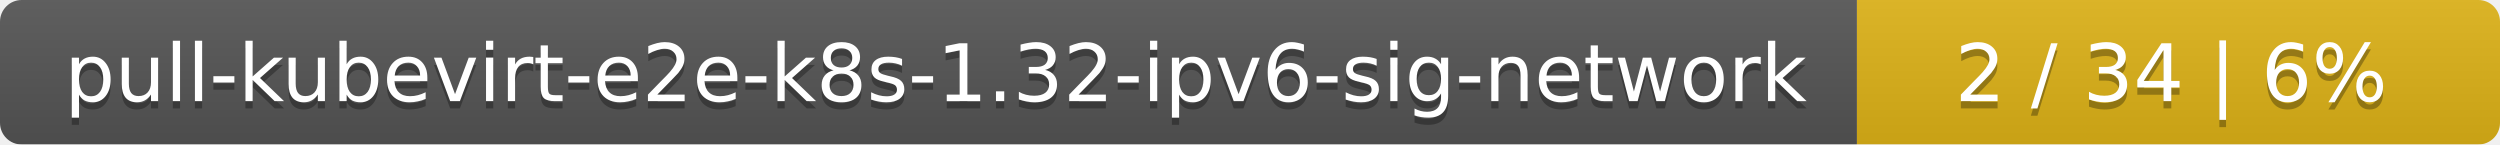
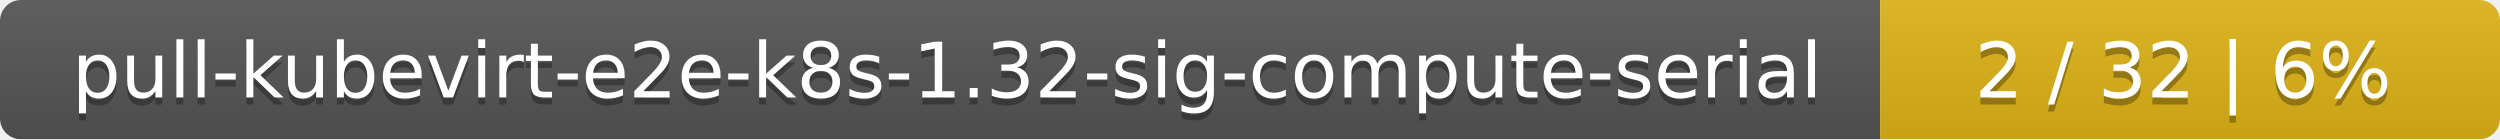
- <svg xmlns="http://www.w3.org/2000/svg" width="346" height="20">
+ <svg xmlns="http://www.w3.org/2000/svg" width="359" height="20">
  <linearGradient id="smooth" x2="0" y2="100%">
    <stop offset="0" stop-color="#bbb" stop-opacity=".1" />
    <stop offset="1" stop-opacity=".1" />
  </linearGradient>
  <mask id="round">
-     <rect width="346" height="20" rx="3" fill="#fff" />
+     <rect width="359" height="20" rx="3" fill="#fff" />
  </mask>
  <g mask="url(#round)">
-     <rect width="257" height="20" fill="#555" />
-     <rect x="257" width="89" height="20" fill="#dfb317" />
-     <rect width="346" height="20" fill="url(#smooth)" />
+     <rect width="270" height="20" fill="#555" />
+     <rect x="270" width="89" height="20" fill="#dfb317" />
+     <rect width="359" height="20" fill="url(#smooth)" />
  </g>
  <g fill="#fff" text-anchor="middle" font-family="DejaVu Sans,Verdana,Geneva,sans-serif" font-size="11">
-     <text x="129.5" y="15" fill="#010101" fill-opacity=".3">pull-kubevirt-e2e-k8s-1.32-ipv6-sig-network</text>
-     <text x="129.5" y="14">pull-kubevirt-e2e-k8s-1.32-ipv6-sig-network</text>
-     <text x="300.5" y="15" fill="#010101" fill-opacity=".3">2 / 34    |    6%</text>
-     <text x="300.5" y="14">2 / 34    |    6%</text>
+     <text x="136" y="15" fill="#010101" fill-opacity=".3">pull-kubevirt-e2e-k8s-1.32-sig-compute-serial</text>
+     <text x="136" y="14">pull-kubevirt-e2e-k8s-1.32-sig-compute-serial</text>
+     <text x="313.5" y="15" fill="#010101" fill-opacity=".3">2 / 32    |    6%</text>
+     <text x="313.5" y="14">2 / 32    |    6%</text>
  </g>
</svg>
